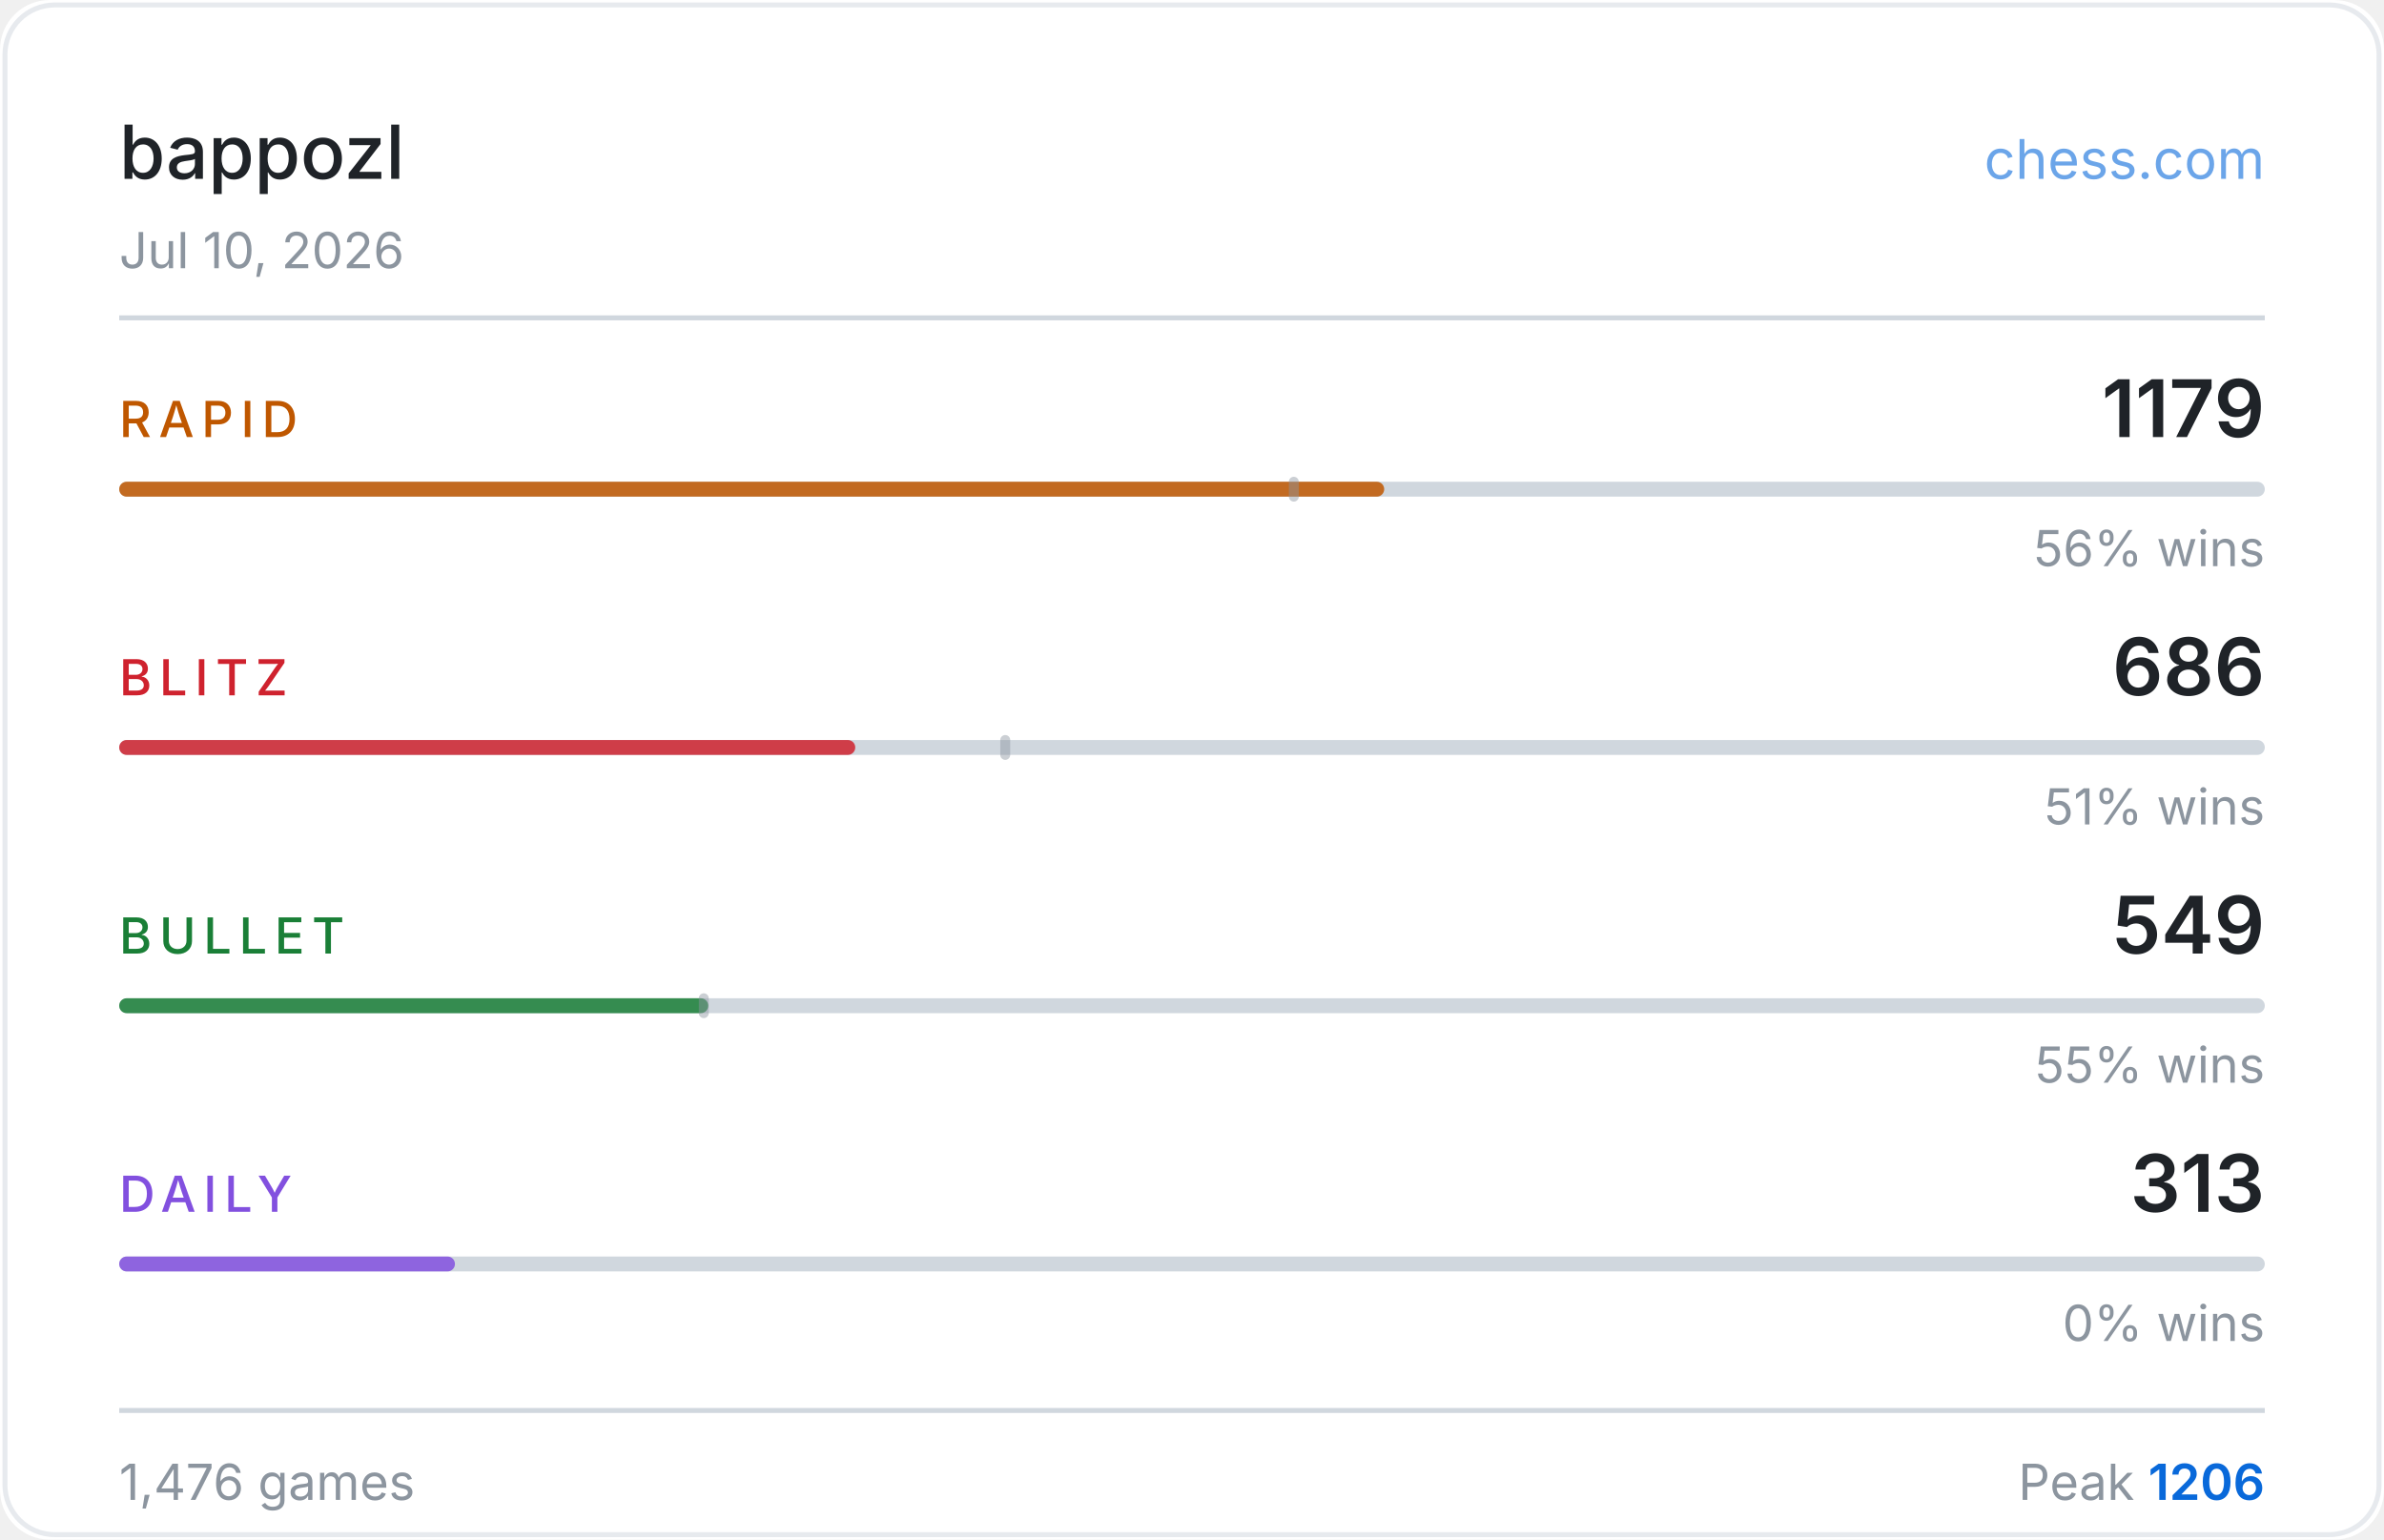
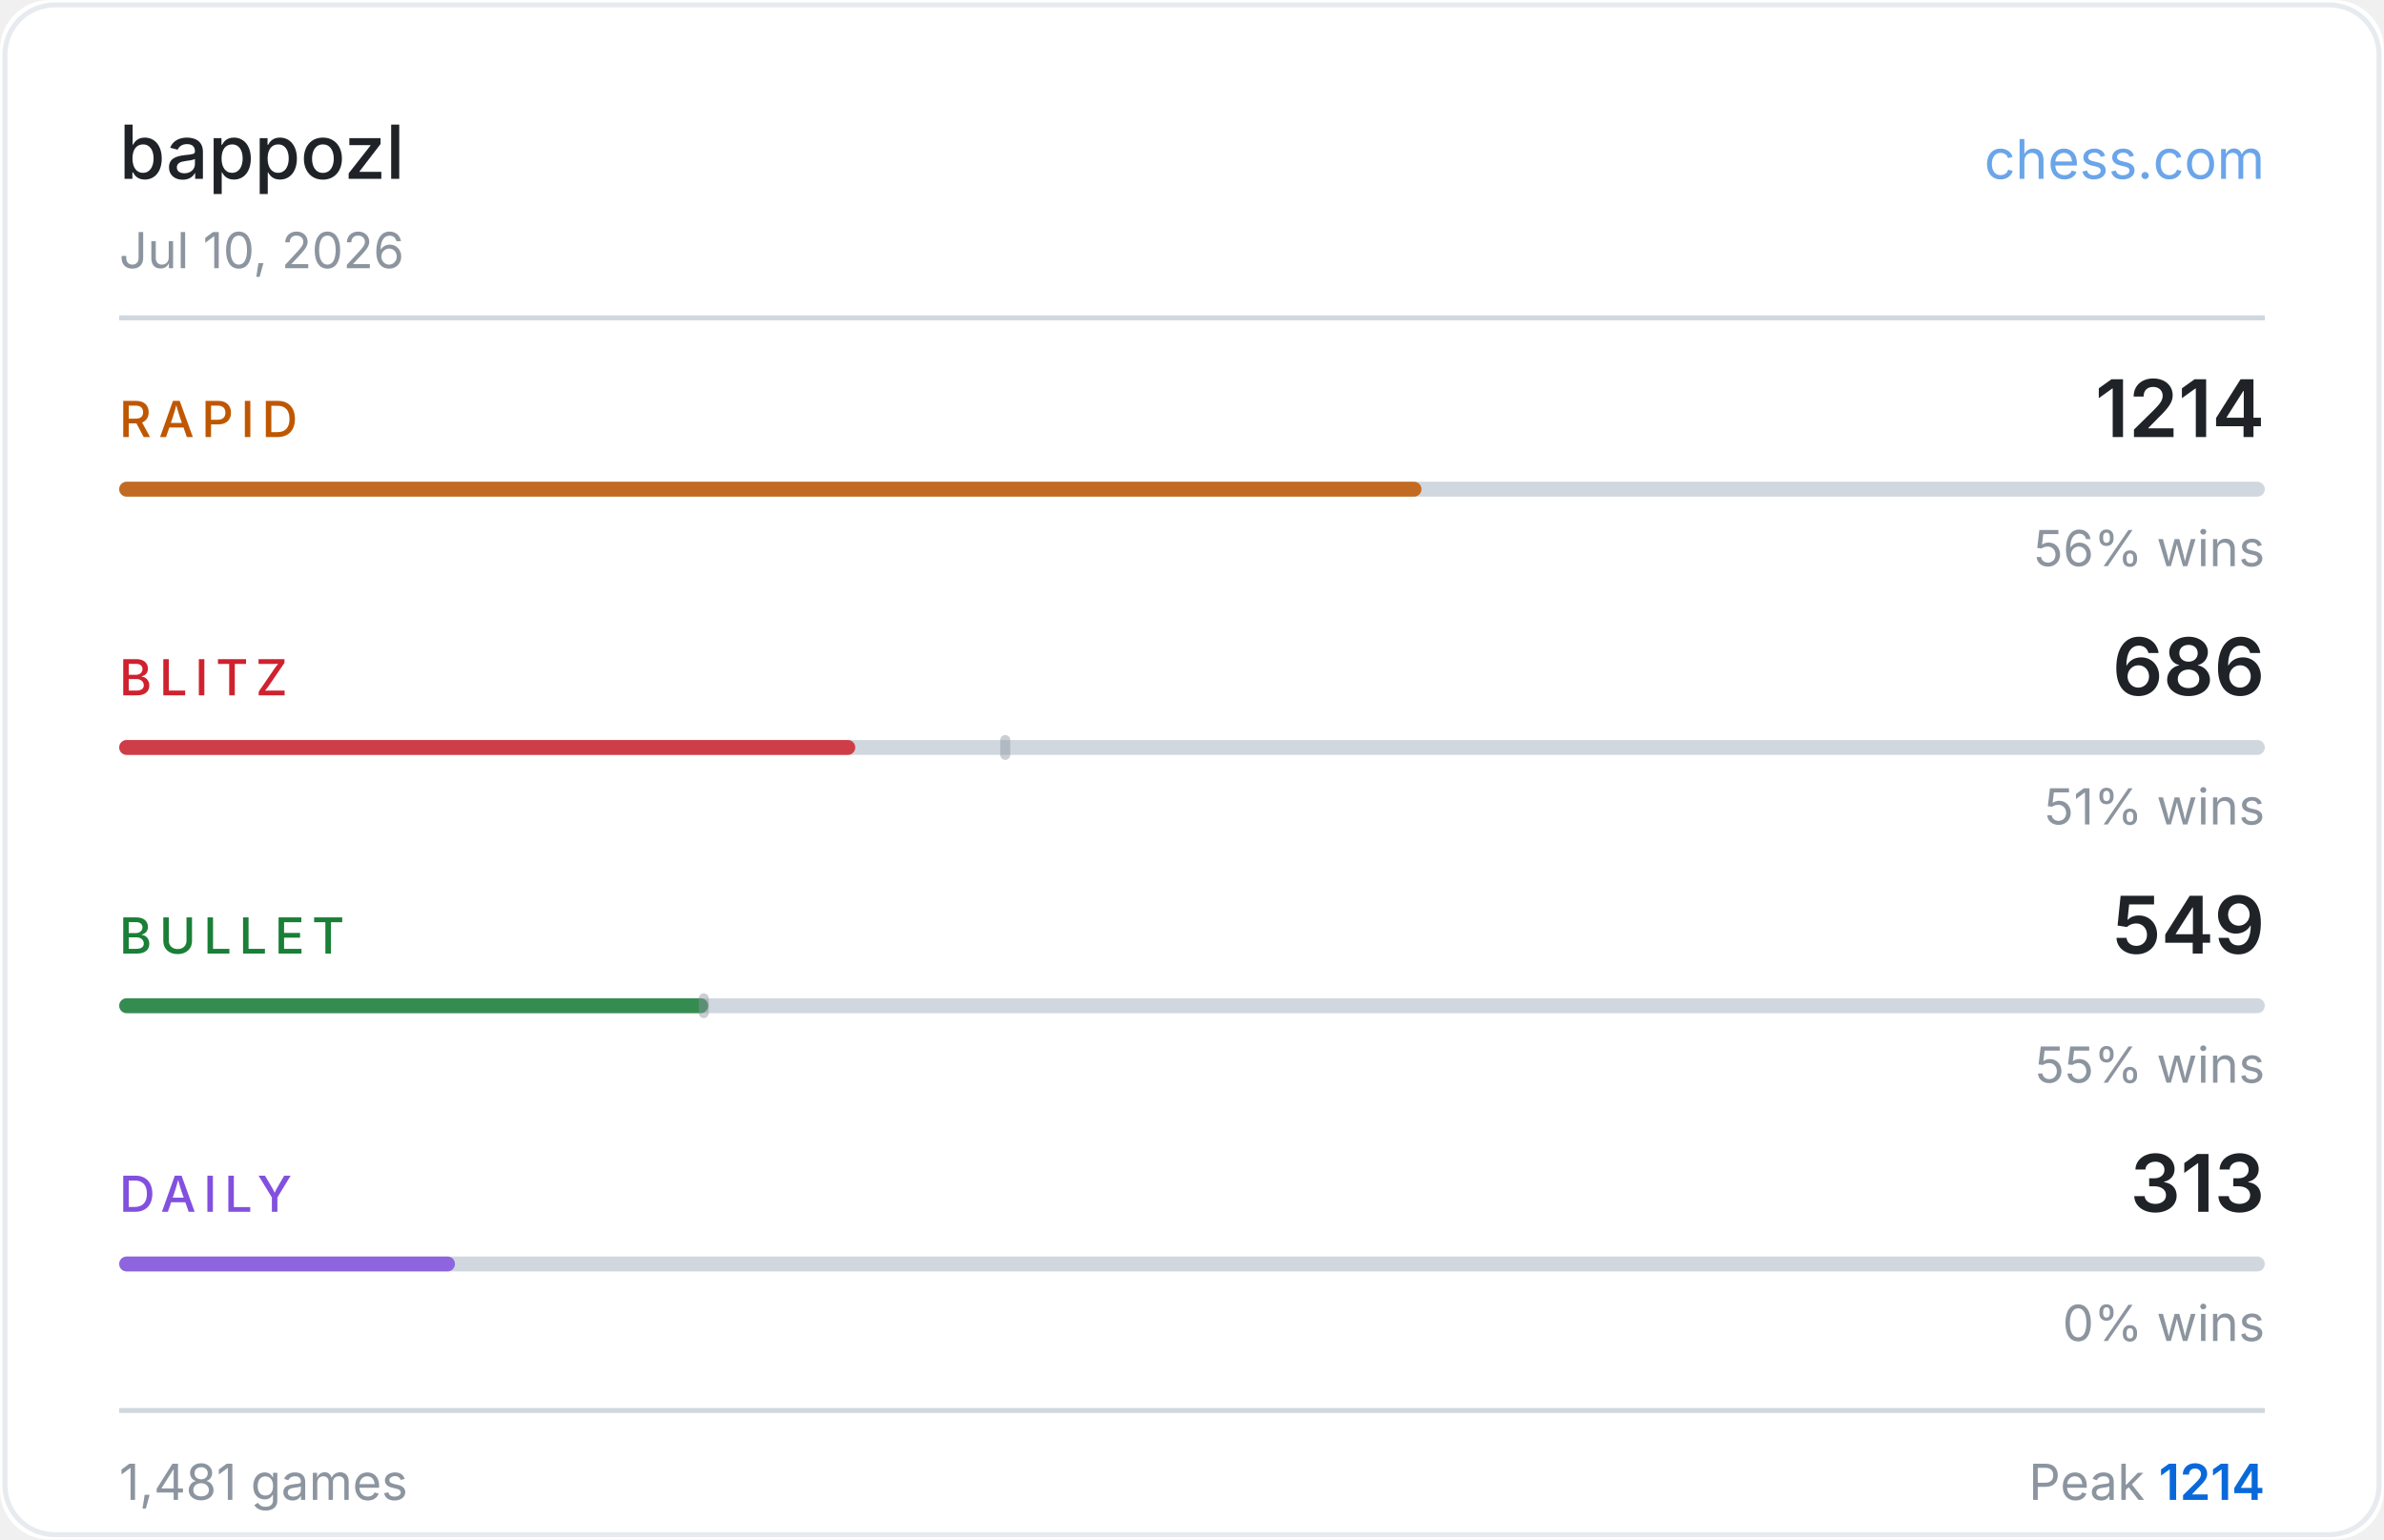
<svg xmlns="http://www.w3.org/2000/svg" width="480" height="310" viewBox="0 0 480 310">
  <rect width="480" height="310" fill="#ffffff" rx="10" />
  <rect x="1" y="1" width="478" height="308" fill="none" stroke="#d0d7de" rx="10" stroke-opacity="0.5" />
  <text x="24" y="36" fill="#1f2328" font-size="15" font-weight="500" font-family="-apple-system,BlinkMacSystemFont,'Segoe UI',sans-serif">bappozl</text>
  <text x="456" y="36" fill="#0969da" font-size="11" font-family="-apple-system,BlinkMacSystemFont,'Segoe UI',sans-serif" text-anchor="end" opacity="0.6">chess.com</text>
  <text x="24" y="54" fill="#8c959f" font-size="10" font-family="-apple-system,BlinkMacSystemFont,'Segoe UI',sans-serif">Jul 10, 2026</text>
  <line x1="24" y1="64" x2="456" y2="64" stroke="#d0d7de" stroke-width="1" />
  <text x="24" y="88" fill="#bf5700" font-size="10" font-weight="500" font-family="-apple-system,BlinkMacSystemFont,'Segoe UI',sans-serif" letter-spacing="1.5">RAPID</text>
-   <text x="456" y="88" fill="#1f2328" font-size="16" font-weight="600" font-family="-apple-system,BlinkMacSystemFont,'Segoe UI',sans-serif" text-anchor="end">1179</text>
+   <text x="456" y="88" fill="#1f2328" font-size="16" font-weight="600" font-family="-apple-system,BlinkMacSystemFont,'Segoe UI',sans-serif" text-anchor="end">1214</text>
  <rect x="24" y="97" width="432" height="3" rx="1.5" fill="#d0d7de" />
-   <rect x="24" y="97" width="254.7" height="3" rx="1.5" fill="#bf5700" opacity="0.85" />
-   <rect x="259.5" y="96" width="2" height="5" rx="1" fill="#8c959f" opacity="0.45" />
+   <rect x="24" y="97" width="262.2" height="3" rx="1.5" fill="#bf5700" opacity="0.85" />
  <text x="456" y="114" fill="#8c959f" font-size="10" font-family="-apple-system,BlinkMacSystemFont,'Segoe UI',sans-serif" text-anchor="end">56% wins</text>
  <text x="24" y="140" fill="#cf222e" font-size="10" font-weight="500" font-family="-apple-system,BlinkMacSystemFont,'Segoe UI',sans-serif" letter-spacing="1.5">BLITZ</text>
  <text x="456" y="140" fill="#1f2328" font-size="16" font-weight="600" font-family="-apple-system,BlinkMacSystemFont,'Segoe UI',sans-serif" text-anchor="end">686</text>
  <rect x="24" y="149" width="432" height="3" rx="1.5" fill="#d0d7de" />
  <rect x="24" y="149" width="148.2" height="3" rx="1.5" fill="#cf222e" opacity="0.85" />
  <rect x="201.4" y="148" width="2" height="5" rx="1" fill="#8c959f" opacity="0.45" />
  <text x="456" y="166" fill="#8c959f" font-size="10" font-family="-apple-system,BlinkMacSystemFont,'Segoe UI',sans-serif" text-anchor="end">51% wins</text>
  <text x="24" y="192" fill="#1a7f37" font-size="10" font-weight="500" font-family="-apple-system,BlinkMacSystemFont,'Segoe UI',sans-serif" letter-spacing="1.5">BULLET</text>
  <text x="456" y="192" fill="#1f2328" font-size="16" font-weight="600" font-family="-apple-system,BlinkMacSystemFont,'Segoe UI',sans-serif" text-anchor="end">549</text>
  <rect x="24" y="201" width="432" height="3" rx="1.5" fill="#d0d7de" />
  <rect x="24" y="201" width="118.6" height="3" rx="1.5" fill="#1a7f37" opacity="0.85" />
  <rect x="140.7" y="200" width="2" height="5" rx="1" fill="#8c959f" opacity="0.45" />
  <text x="456" y="218" fill="#8c959f" font-size="10" font-family="-apple-system,BlinkMacSystemFont,'Segoe UI',sans-serif" text-anchor="end">55% wins</text>
  <text x="24" y="244" fill="#8250df" font-size="10" font-weight="500" font-family="-apple-system,BlinkMacSystemFont,'Segoe UI',sans-serif" letter-spacing="1.5">DAILY</text>
  <text x="456" y="244" fill="#1f2328" font-size="16" font-weight="600" font-family="-apple-system,BlinkMacSystemFont,'Segoe UI',sans-serif" text-anchor="end">313</text>
  <rect x="24" y="253" width="432" height="3" rx="1.5" fill="#d0d7de" />
  <rect x="24" y="253" width="67.6" height="3" rx="1.5" fill="#8250df" opacity="0.85" />
  <text x="456" y="270" fill="#8c959f" font-size="10" font-family="-apple-system,BlinkMacSystemFont,'Segoe UI',sans-serif" text-anchor="end">0% wins</text>
  <line x1="24" y1="284" x2="456" y2="284" stroke="#d0d7de" stroke-width="1" />
-   <text x="24" y="302" fill="#8c959f" font-size="10" font-family="-apple-system,BlinkMacSystemFont,'Segoe UI',sans-serif">1,476 games</text>
-   <text x="456" y="302" fill="#8c959f" font-size="10" font-family="-apple-system,BlinkMacSystemFont,'Segoe UI',sans-serif" text-anchor="end">Peak <tspan fill="#0969da" font-weight="600">1206</tspan>
+   <text x="24" y="302" fill="#8c959f" font-size="10" font-family="-apple-system,BlinkMacSystemFont,'Segoe UI',sans-serif">1,481 games</text>
+   <text x="456" y="302" fill="#8c959f" font-size="10" font-family="-apple-system,BlinkMacSystemFont,'Segoe UI',sans-serif" text-anchor="end">Peak <tspan fill="#0969da" font-weight="600">1214</tspan>
  </text>
</svg>
